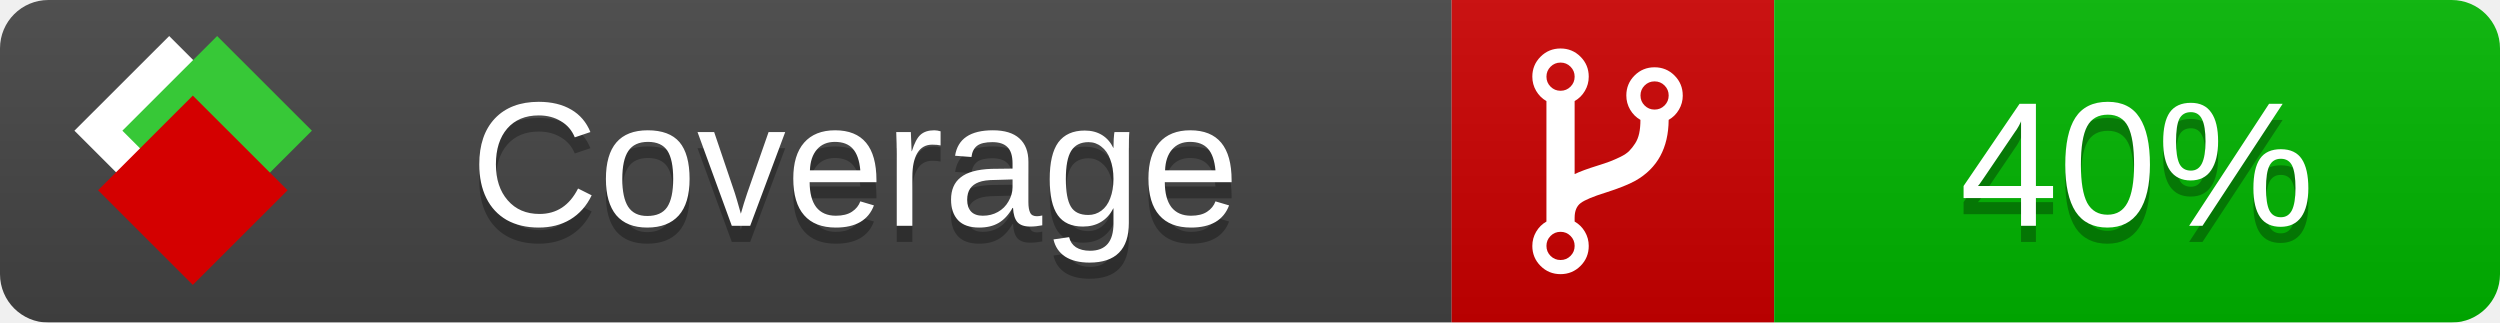
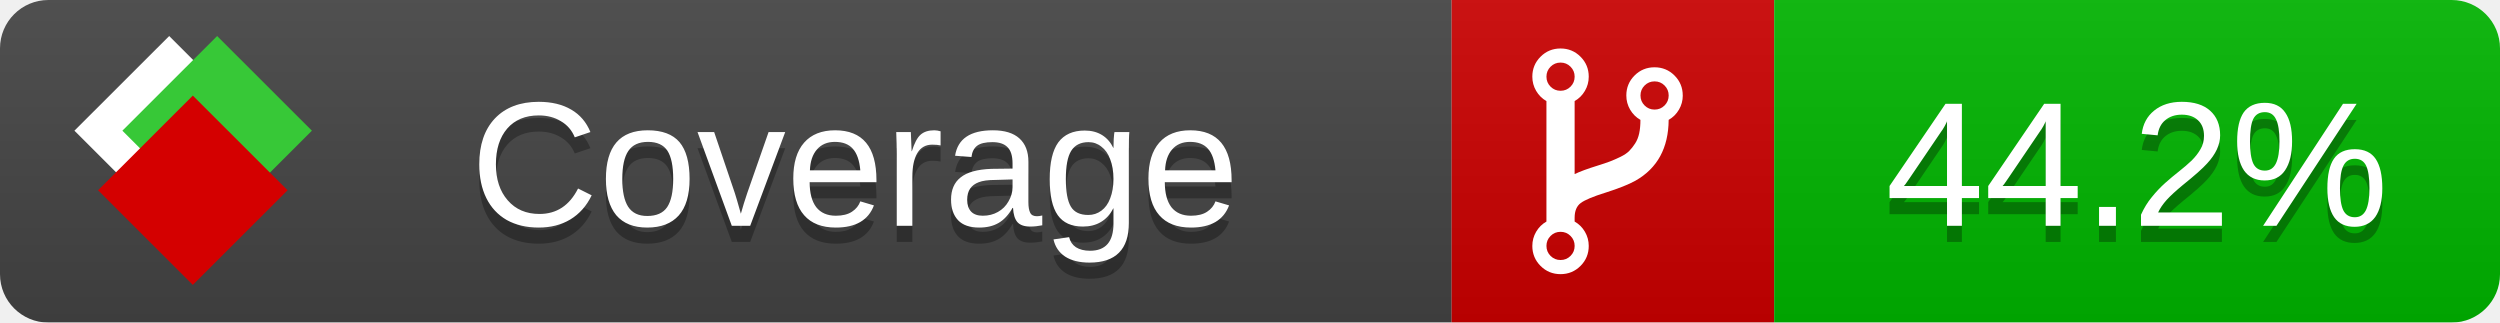
<svg xmlns="http://www.w3.org/2000/svg" xmlns:xlink="http://www.w3.org/1999/xlink" width="155" height="20">
  <style type="text/css">
          
            @keyframes fade1 {
                0% { visibility: visible; opacity: 1; }
               23% { visibility: visible; opacity: 1; }
               25% { visibility: hidden; opacity: 0; }
               48% { visibility: hidden; opacity: 0; }
               50% { visibility: hidden; opacity: 0; }
               73% { visibility: hidden; opacity: 0; }
               75% { visibility: hidden; opacity: 0; }
               98% { visibility: hidden; opacity: 0; }
              100% { visibility: visible; opacity: 1; }
            }
            @keyframes fade2 {
                0% { visibility: hidden; opacity: 0; }
               23% { visibility: hidden; opacity: 0; }
               25% { visibility: visible; opacity: 1; }
               48% { visibility: visible; opacity: 1; }
               50% { visibility: hidden; opacity: 0; }
               73% { visibility: hidden; opacity: 0; }
               75% { visibility: hidden; opacity: 0; }
               98% { visibility: hidden; opacity: 0; }
              100% { visibility: hidden; opacity: 0; }
            }
            @keyframes fade3 {
                0% { visibility: hidden; opacity: 0; }
               23% { visibility: hidden; opacity: 0; }
               25% { visibility: hidden; opacity: 0; }
               48% { visibility: hidden; opacity: 0; }
               50% { visibility: visible; opacity: 1; }
               73% { visibility: visible; opacity: 1; }
               75% { visibility: hidden; opacity: 0; }
               98% { visibility: hidden; opacity: 0; }
              100% { visibility: hidden; opacity: 0; }
            }
            @keyframes fade4 {
                0% { visibility: hidden; opacity: 0; }
               23% { visibility: hidden; opacity: 0; }
               25% { visibility: hidden; opacity: 0; }
               48% { visibility: hidden; opacity: 0; }
               50% { visibility: hidden; opacity: 0; }
               73% { visibility: hidden; opacity: 0; }
               75% { visibility: visible; opacity: 1; }
               98% { visibility: visible; opacity: 1; }
              100% { visibility: hidden; opacity: 0; }
            }
            .linecoverage {
                animation-duration: 15s;
                animation-name: fade1;
                animation-iteration-count: infinite;
            }
            .branchcoverage {
                animation-duration: 15s;
                animation-name: fade2;
                animation-iteration-count: infinite;
            }
            .methodcoverage {
                animation-duration: 15s;
                animation-name: fade3;
                animation-iteration-count: infinite;
            }
            .fullmethodcoverage {
                animation-duration: 15s;
                animation-name: fade4;
                animation-iteration-count: infinite;
            }
          
    </style>
  <defs>
    <linearGradient id="gradient" x2="0" y2="100%">
      <stop offset="0" stop-color="#bbb" stop-opacity=".1" />
      <stop offset="1" stop-opacity=".1" />
    </linearGradient>
    <linearGradient id="c">
      <stop offset="0" stop-color="#d40000" />
      <stop offset="1" stop-color="#ff2a2a" />
    </linearGradient>
    <linearGradient id="a">
      <stop offset="0" stop-color="#e0e0de" />
      <stop offset="1" stop-color="#fff" />
    </linearGradient>
    <linearGradient id="b">
      <stop offset="0" stop-color="#37c837" />
      <stop offset="1" stop-color="#217821" />
    </linearGradient>
    <linearGradient xlink:href="#a" id="e" x1="106.44" x2="69.96" y1="-11.96" y2="-46.84" gradientTransform="matrix(-.8426 -.00045 -.00045 -.8426 -94.27 -75.82)" gradientUnits="userSpaceOnUse" />
    <linearGradient xlink:href="#b" id="f" x1="56.19" x2="77.97" y1="-23.45" y2="10.62" gradientTransform="matrix(.8426 .00045 .00045 .8426 94.27 75.82)" gradientUnits="userSpaceOnUse" />
    <linearGradient xlink:href="#c" id="g" x1="79.98" x2="132.9" y1="10.79" y2="10.79" gradientTransform="matrix(.8426 .00045 .00045 .8426 94.27 75.82)" gradientUnits="userSpaceOnUse" />
    <mask id="mask">
      <rect width="155" height="20" rx="3" fill="#fff" />
    </mask>
    <g id="icon" transform="matrix(.04486 0 0 .04481 -.48 -.63)">
      <rect width="52.92" height="52.92" x="-109.72" y="-27.13" fill="url(#e)" transform="rotate(-135)" />
      <rect width="52.92" height="52.92" x="70.19" y="-39.18" fill="url(#f)" transform="rotate(45)" />
      <rect width="52.92" height="52.92" x="80.05" y="-15.74" fill="url(#g)" transform="rotate(45)" />
    </g>
  </defs>
  <g mask="url(#mask)">
    <rect x="0" y="0" width="90" height="20" fill="#444" />
    <rect x="90" y="0" width="20" height="20" fill="#c00" />
    <rect x="110" y="0" width="45" height="20" fill="#00B600" />
    <rect x="0" y="0" width="155" height="20" fill="url(#gradient)" />
  </g>
  <g>
    <path class="" fill="#fff" d="m 97.628,15.247 q 0,-0.364 -0.255,-0.619 -0.255,-0.255 -0.619,-0.255 -0.364,0 -0.619,0.255 -0.255,0.255 -0.255,0.619 0,0.364 0.255,0.619 0.255,0.255 0.619,0.255 0.364,0 0.619,-0.255 0.255,-0.255 0.255,-0.619 z m 0,-10.493 q 0,-0.364 -0.255,-0.619 -0.255,-0.255 -0.619,-0.255 -0.364,0 -0.619,0.255 -0.255,0.255 -0.255,0.619 0,0.364 0.255,0.619 0.255,0.255 0.619,0.255 0.364,0 0.619,-0.255 0.255,-0.255 0.255,-0.619 z m 5.83,1.166 q 0,-0.364 -0.255,-0.619 -0.255,-0.255 -0.619,-0.255 -0.364,0 -0.619,0.255 -0.255,0.255 -0.255,0.619 0,0.364 0.255,0.619 0.255,0.255 0.619,0.255 0.364,0 0.619,-0.255 0.255,-0.255 0.255,-0.619 z m 0.874,0 q 0,0.474 -0.237,0.879 -0.237,0.405 -0.638,0.633 -0.018,2.614 -2.059,3.771 -0.619,0.346 -1.849,0.738 -1.166,0.364 -1.544,0.647 -0.378,0.282 -0.378,0.911 l 0,0.237 q 0.401,0.228 0.638,0.633 0.237,0.405 0.237,0.879 0,0.729 -0.51,1.239 -0.51,0.51 -1.239,0.51 -0.729,0 -1.239,-0.51 -0.51,-0.51 -0.51,-1.239 0,-0.474 0.237,-0.879 0.237,-0.405 0.638,-0.633 l 0,-7.469 q -0.401,-0.228 -0.638,-0.633 -0.237,-0.405 -0.237,-0.879 0,-0.729 0.51,-1.239 0.51,-0.51 1.239,-0.51 0.729,0 1.239,0.51 0.51,0.51 0.51,1.239 0,0.474 -0.237,0.879 -0.237,0.405 -0.638,0.633 l 0,4.527 q 0.492,-0.237 1.403,-0.519 0.501,-0.155 0.797,-0.269 0.296,-0.114 0.642,-0.282 0.346,-0.169 0.537,-0.36 0.191,-0.191 0.369,-0.465 0.178,-0.273 0.255,-0.633 0.077,-0.36 0.077,-0.833 -0.401,-0.228 -0.638,-0.633 -0.237,-0.405 -0.237,-0.879 0,-0.729 0.51,-1.239 0.51,-0.51 1.239,-0.51 0.729,0 1.239,0.51 0.51,0.51 0.51,1.239 z" />
  </g>
  <g fill="#fff" text-anchor="middle" font-family="Verdana,Arial,Geneva,sans-serif" font-size="11">
    <a xlink:href="https://github.com/danielpalme/ReportGenerator" target="_top">
      <use xlink:href="#icon" transform="translate(3,1) scale(3.5)" />
    </a>
    <text x="53" y="15" fill="#010101" fill-opacity=".3">Coverage</text>
    <text x="53" y="14" fill="#fff">Coverage</text>
-     <text class="" x="132.5" y="15" fill="#010101" fill-opacity=".3">40%</text>
-     <text class="" x="132.5" y="14">40%</text>
+     <text class="" x="132.5" y="15" fill="#010101" fill-opacity=".3">44.2%</text>
+     <text class="" x="132.5" y="14">44.2%</text>
  </g>
  <g>
    <rect class="" x="90" y="0" width="65" height="20" fill-opacity="0" />
  </g>
</svg>
